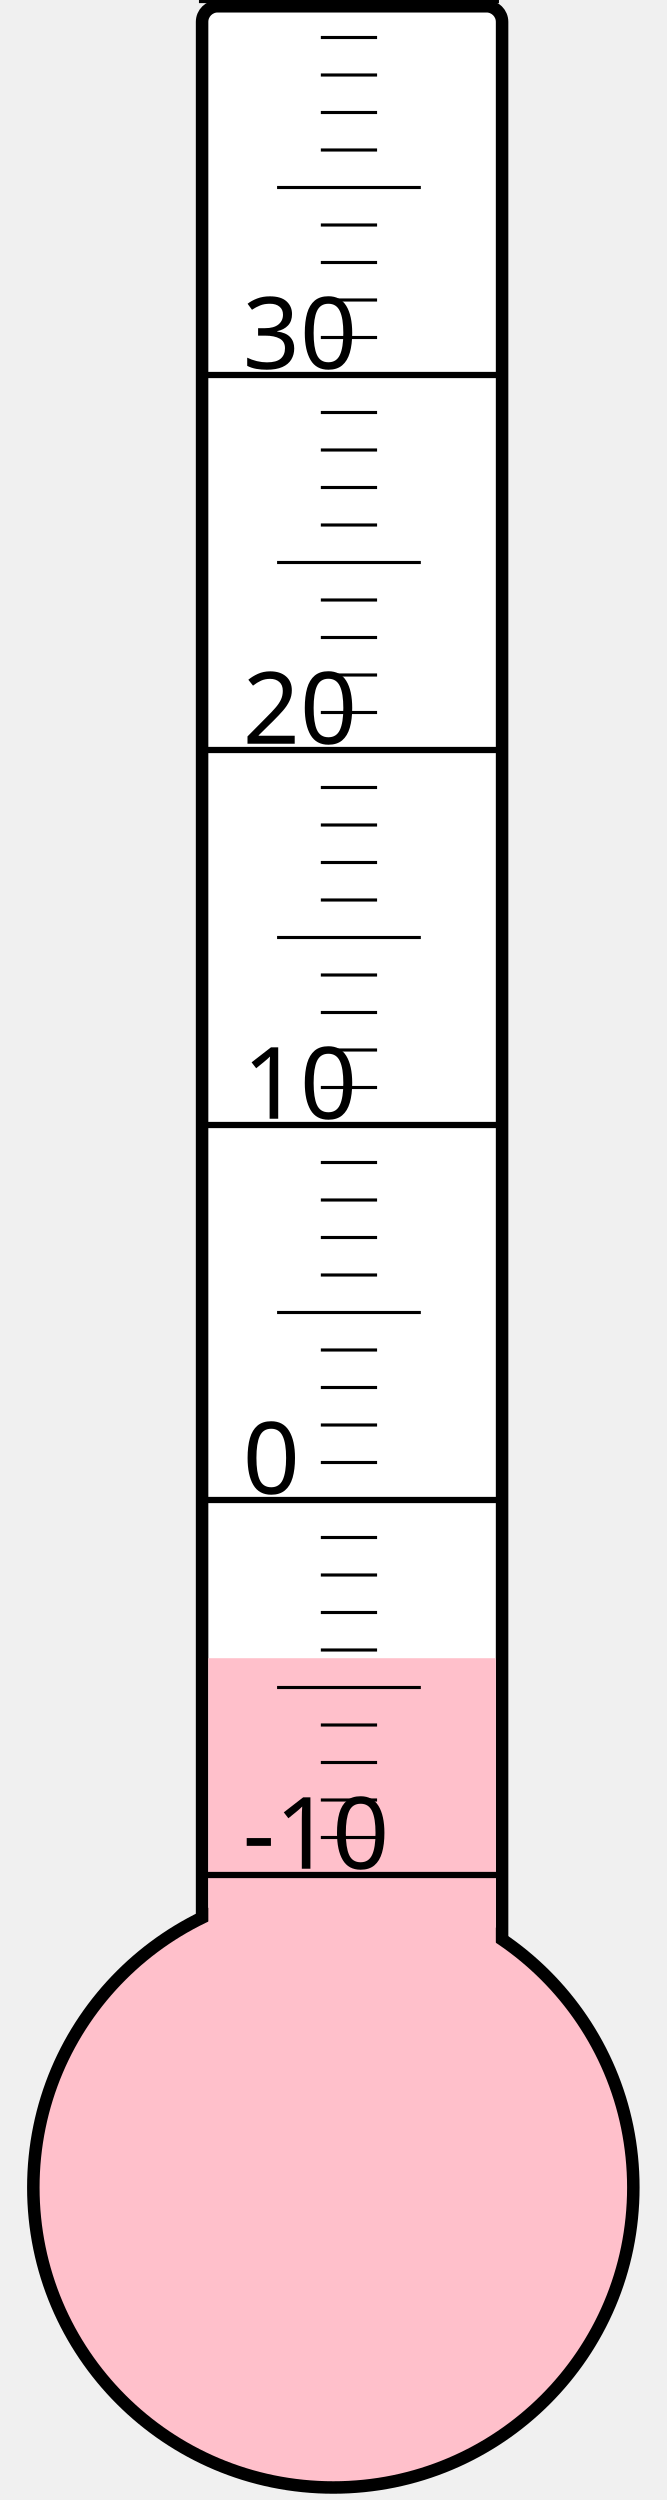
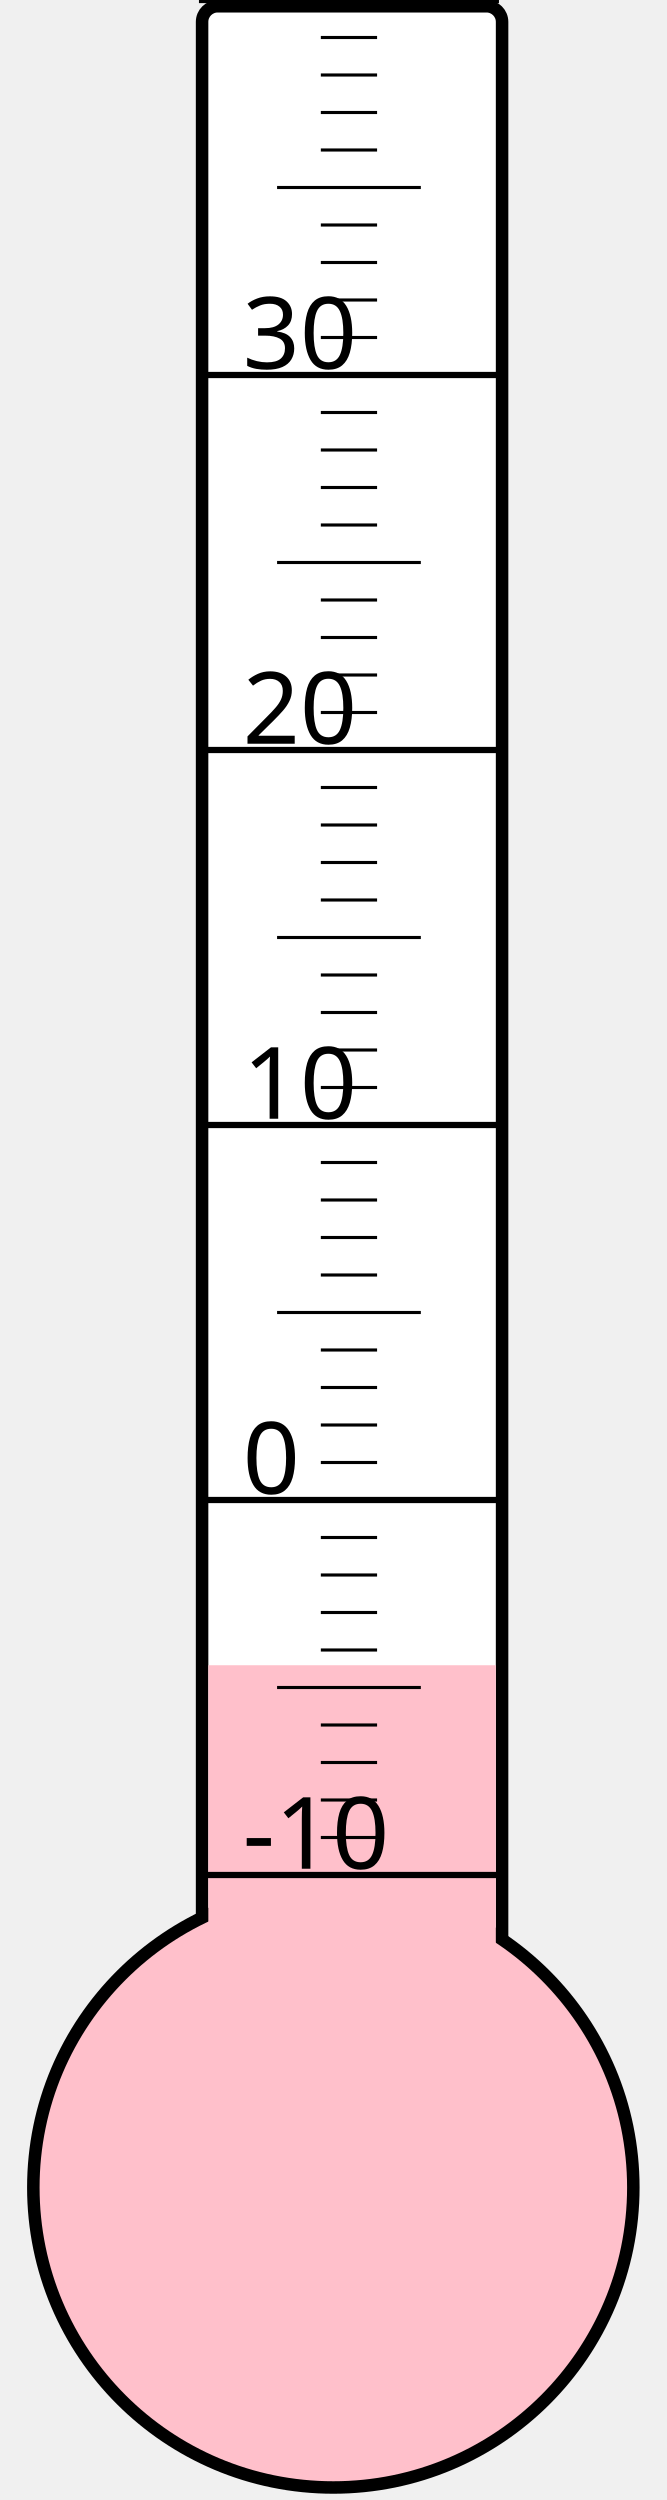
<svg xmlns="http://www.w3.org/2000/svg" width="40px" height="150px" viewBox="0 0 200 800">
  <rect width="200" height="800" x="0" y="0" style="fill: #ffffeb; fill-opacity: 0;" />
  <rect width="96" height="680" x="58" y="2" rx="5" ry="5" style="fill: white; fill-opacity: 1; stroke: black; stroke-width: 4;" />
  <circle cx="100" cy="700" r="96" style="fill: pink; stroke: black; stroke-width: 4;" />
-   <rect width="92" height="169.375" x="60" y="530.625" style="fill: pink; fill-opacity: 1; stroke-width: 0;" />
+   <rect width="92" height="167.125" x="60" y="532.875" style="fill: pink; fill-opacity: 1; stroke-width: 0;" />
  <text x="71" y="598" style="font-family: sans-serif; font-size: 24pt;">-10</text>
  <text x="71" y="478" style="font-family: sans-serif; font-size: 24pt;">0</text>
  <text x="71" y="358" style="font-family: sans-serif; font-size: 24pt;">10</text>
  <text x="71" y="238" style="font-family: sans-serif; font-size: 24pt;">20</text>
  <text x="71" y="118" style="font-family: sans-serif; font-size: 24pt;">30</text>
  <g style="stroke: black;">
    <line x1="57" y1="600" x2="153" y2="600" style="stroke-width: 2;" />
    <line x1="96" y1="588" x2="114" y2="588" style="stroke-width: 1;" />
    <line x1="96" y1="576" x2="114" y2="576" style="stroke-width: 1;" />
    <line x1="96" y1="564" x2="114" y2="564" style="stroke-width: 1;" />
    <line x1="96" y1="552" x2="114" y2="552" style="stroke-width: 1;" />
    <line x1="82" y1="540" x2="128" y2="540" style="stroke-width: 1;" />
    <line x1="96" y1="528" x2="114" y2="528" style="stroke-width: 1;" />
    <line x1="96" y1="516" x2="114" y2="516" style="stroke-width: 1;" />
    <line x1="96" y1="504" x2="114" y2="504" style="stroke-width: 1;" />
    <line x1="96" y1="492" x2="114" y2="492" style="stroke-width: 1;" />
    <line x1="57" y1="480" x2="153" y2="480" style="stroke-width: 2;" />
    <line x1="96" y1="468" x2="114" y2="468" style="stroke-width: 1;" />
    <line x1="96" y1="456" x2="114" y2="456" style="stroke-width: 1;" />
    <line x1="96" y1="444" x2="114" y2="444" style="stroke-width: 1;" />
    <line x1="96" y1="432" x2="114" y2="432" style="stroke-width: 1;" />
    <line x1="82" y1="420" x2="128" y2="420" style="stroke-width: 1;" />
    <line x1="96" y1="408" x2="114" y2="408" style="stroke-width: 1;" />
    <line x1="96" y1="396" x2="114" y2="396" style="stroke-width: 1;" />
    <line x1="96" y1="384" x2="114" y2="384" style="stroke-width: 1;" />
    <line x1="96" y1="372" x2="114" y2="372" style="stroke-width: 1;" />
    <line x1="57" y1="360" x2="153" y2="360" style="stroke-width: 2;" />
    <line x1="96" y1="348" x2="114" y2="348" style="stroke-width: 1;" />
    <line x1="96" y1="336" x2="114" y2="336" style="stroke-width: 1;" />
    <line x1="96" y1="324" x2="114" y2="324" style="stroke-width: 1;" />
    <line x1="96" y1="312" x2="114" y2="312" style="stroke-width: 1;" />
    <line x1="82" y1="300" x2="128" y2="300" style="stroke-width: 1;" />
    <line x1="96" y1="288" x2="114" y2="288" style="stroke-width: 1;" />
    <line x1="96" y1="276" x2="114" y2="276" style="stroke-width: 1;" />
    <line x1="96" y1="264" x2="114" y2="264" style="stroke-width: 1;" />
    <line x1="96" y1="252" x2="114" y2="252" style="stroke-width: 1;" />
    <line x1="57" y1="240" x2="153" y2="240" style="stroke-width: 2;" />
    <line x1="96" y1="228" x2="114" y2="228" style="stroke-width: 1;" />
    <line x1="96" y1="216" x2="114" y2="216" style="stroke-width: 1;" />
    <line x1="96" y1="204" x2="114" y2="204" style="stroke-width: 1;" />
    <line x1="96" y1="192" x2="114" y2="192" style="stroke-width: 1;" />
    <line x1="82" y1="180" x2="128" y2="180" style="stroke-width: 1;" />
    <line x1="96" y1="168" x2="114" y2="168" style="stroke-width: 1;" />
    <line x1="96" y1="156" x2="114" y2="156" style="stroke-width: 1;" />
    <line x1="96" y1="144" x2="114" y2="144" style="stroke-width: 1;" />
    <line x1="96" y1="132" x2="114" y2="132" style="stroke-width: 1;" />
    <line x1="57" y1="120" x2="153" y2="120" style="stroke-width: 2;" />
    <line x1="96" y1="108" x2="114" y2="108" style="stroke-width: 1;" />
    <line x1="96" y1="96" x2="114" y2="96" style="stroke-width: 1;" />
    <line x1="96" y1="84" x2="114" y2="84" style="stroke-width: 1;" />
    <line x1="96" y1="72" x2="114" y2="72" style="stroke-width: 1;" />
    <line x1="82" y1="60" x2="128" y2="60" style="stroke-width: 1;" />
    <line x1="96" y1="48" x2="114" y2="48" style="stroke-width: 1;" />
    <line x1="96" y1="36" x2="114" y2="36" style="stroke-width: 1;" />
    <line x1="96" y1="24" x2="114" y2="24" style="stroke-width: 1;" />
    <line x1="96" y1="12" x2="114" y2="12" style="stroke-width: 1;" />
    <line x1="57" y1="0" x2="153" y2="0" style="stroke-width: 2;" />
  </g>
</svg>
